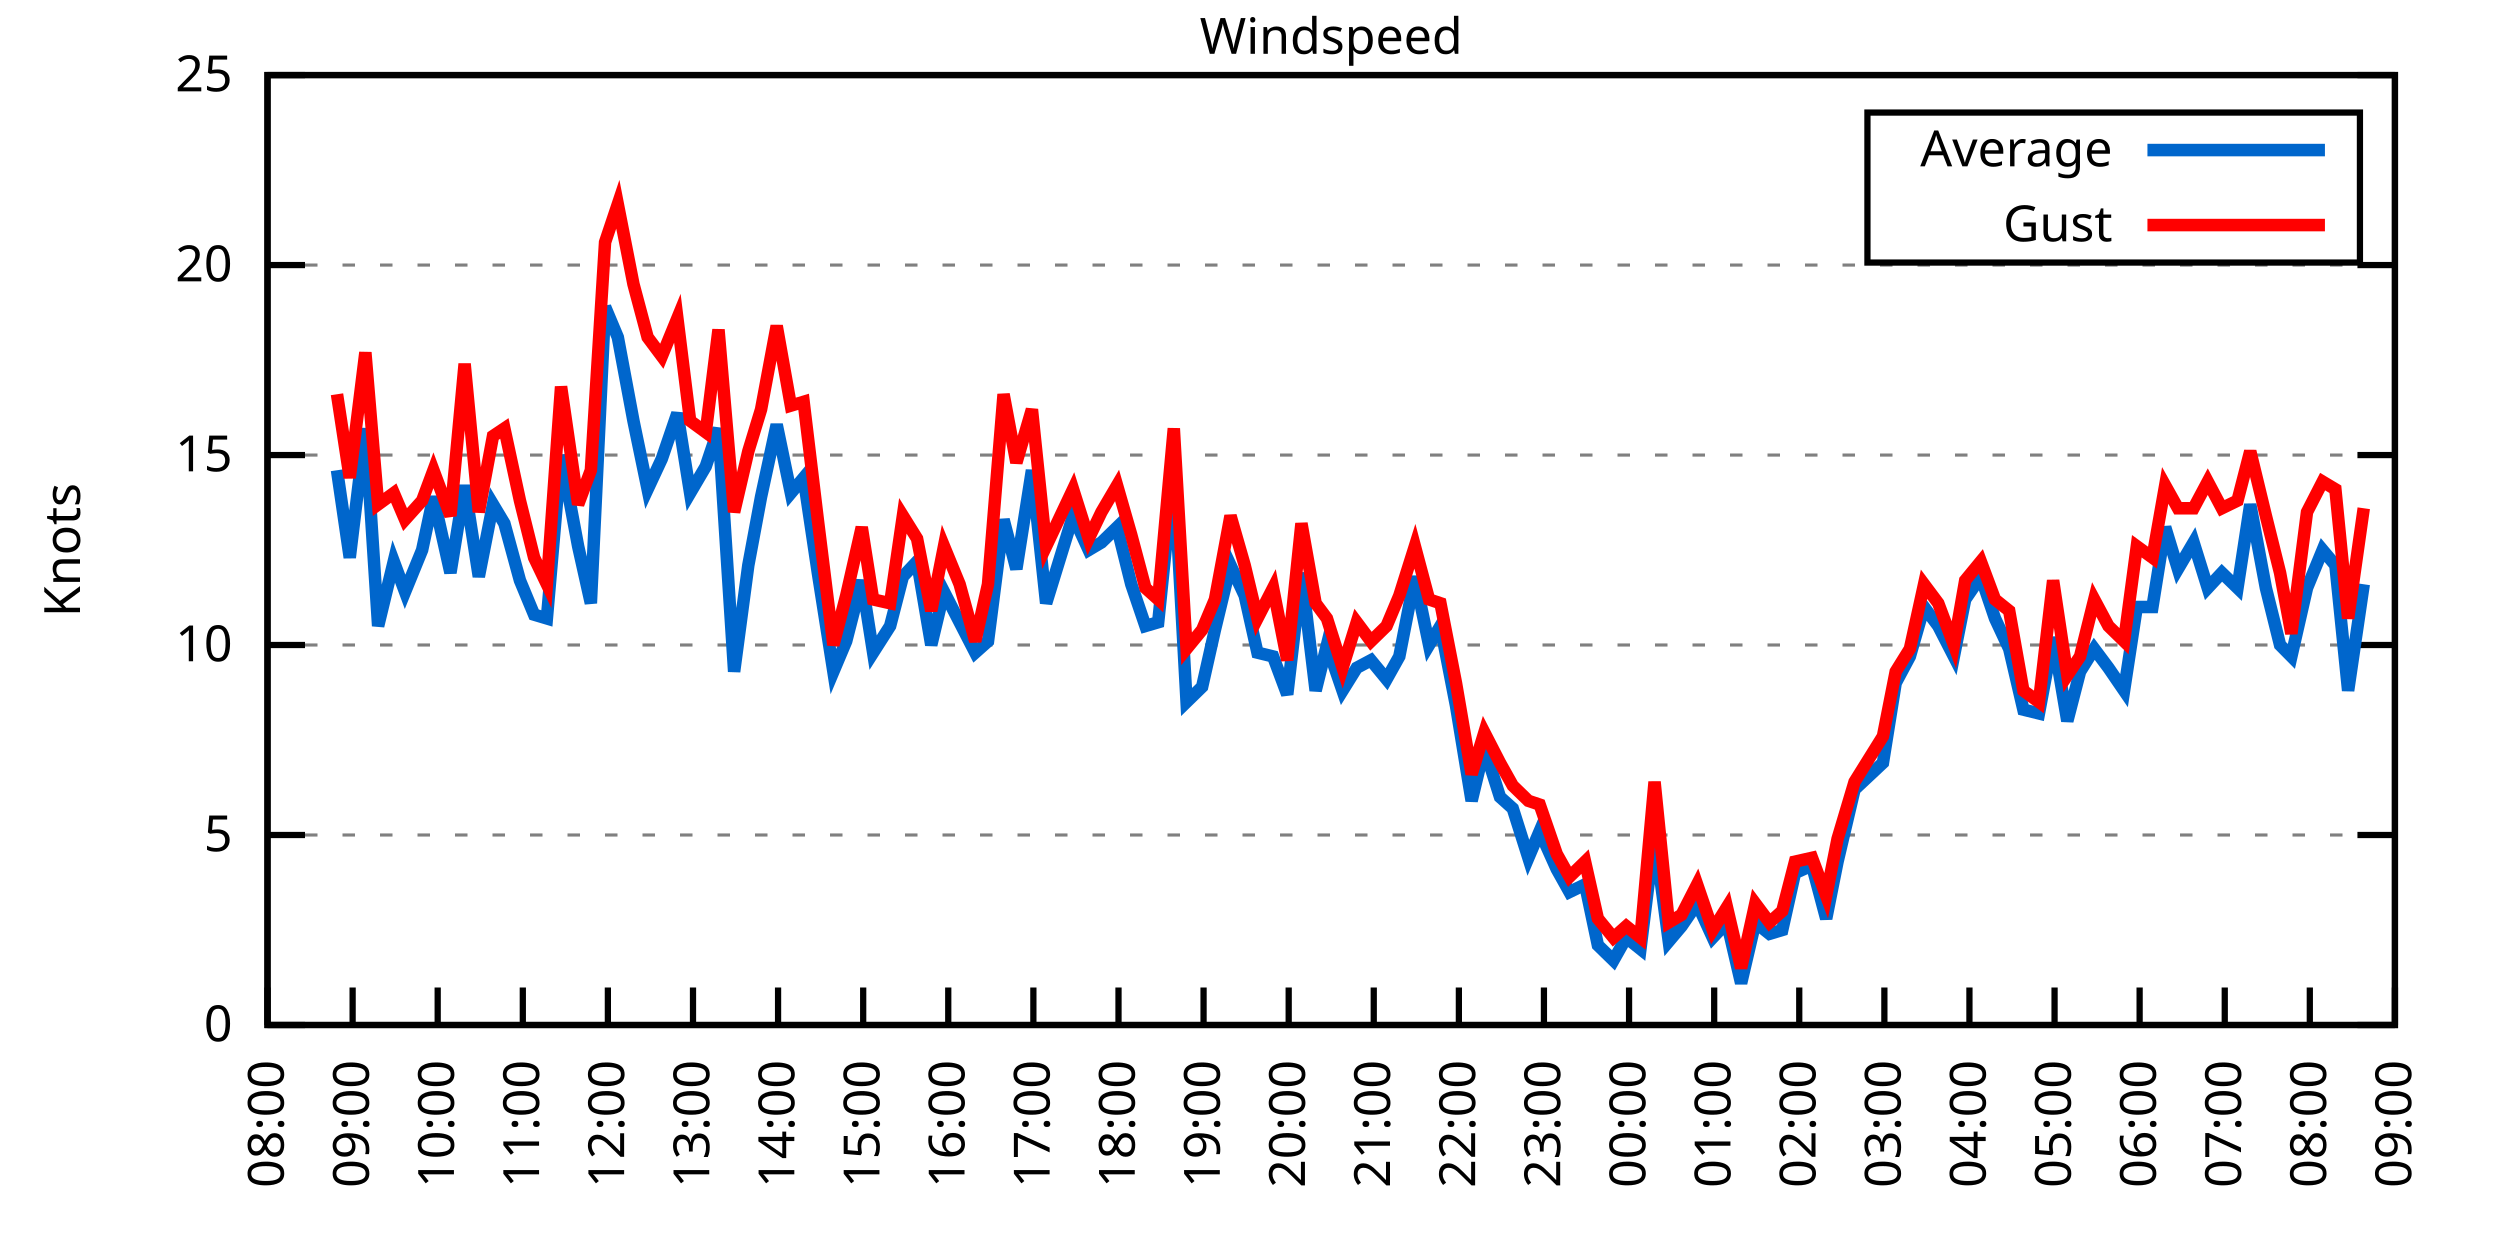
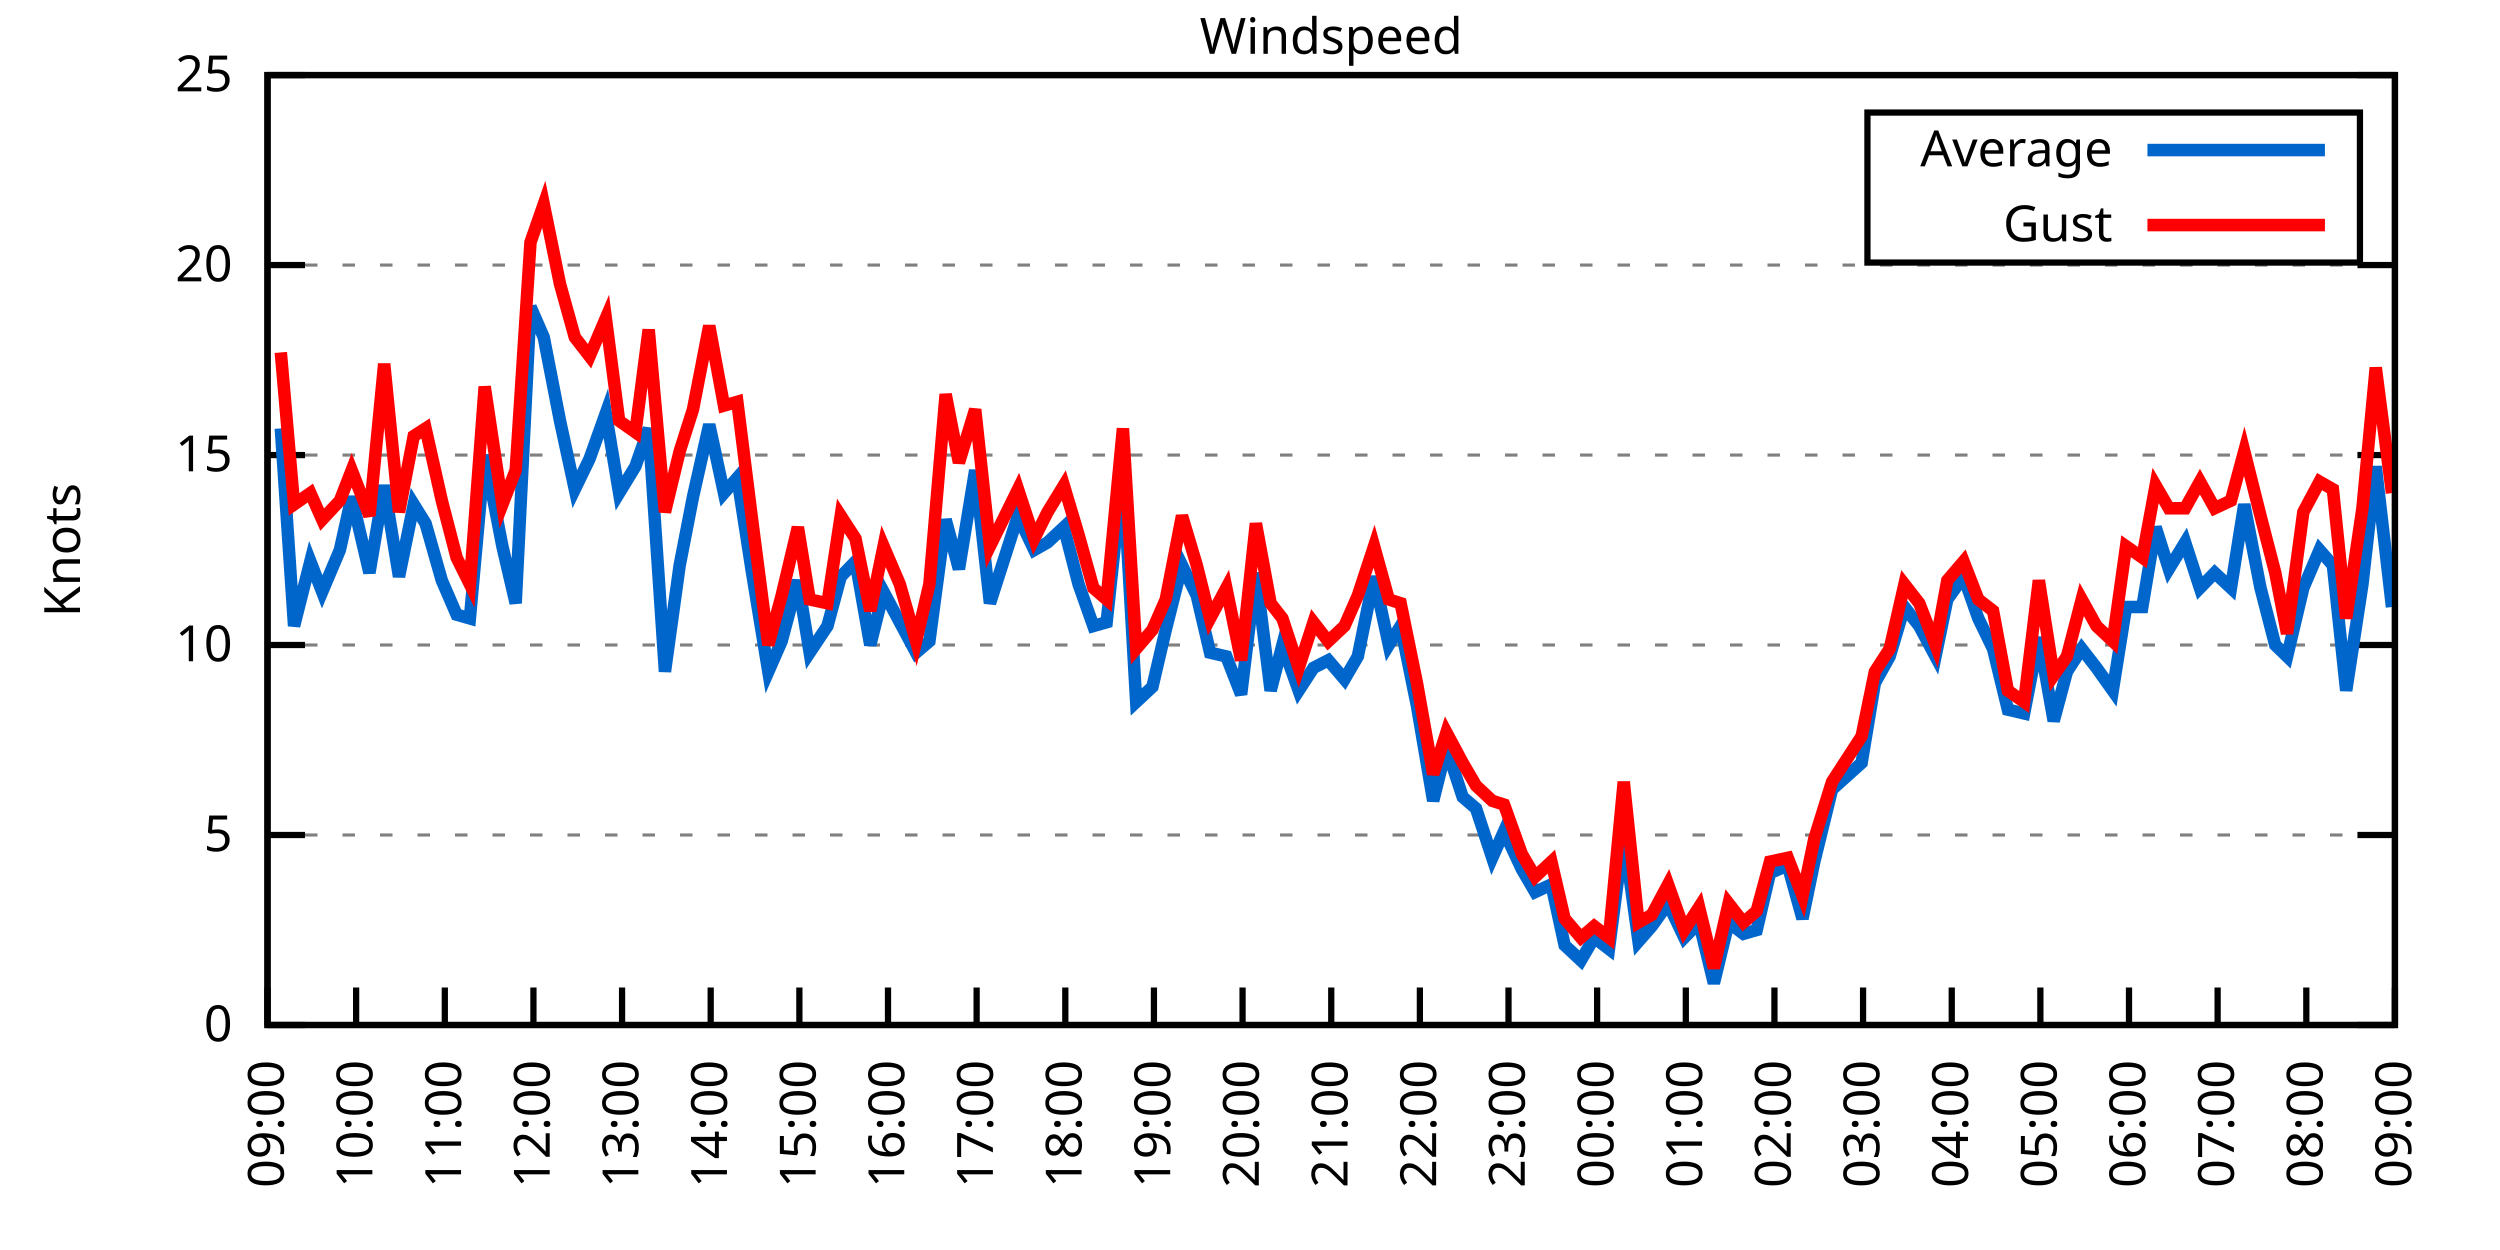
<svg xmlns="http://www.w3.org/2000/svg" xmlns:xlink="http://www.w3.org/1999/xlink" width="400" height="200" viewBox="0 0 400 200">
  <g id="gnuplot_canvas">
    <rect x="0" y="0" width="400" height="200" fill="none" />
    <defs>
      <circle id="gpDot" r="0.5" stroke-width="0.5" stroke="currentColor" />
      <path id="gpPt0" stroke-width="0.333" stroke="currentColor" d="M-1,0 h2 M0,-1 v2" />
      <path id="gpPt1" stroke-width="0.333" stroke="currentColor" d="M-1,-1 L1,1 M1,-1 L-1,1" />
      <path id="gpPt2" stroke-width="0.333" stroke="currentColor" d="M-1,0 L1,0 M0,-1 L0,1 M-1,-1 L1,1 M-1,1 L1,-1" />
      <rect id="gpPt3" stroke-width="0.333" stroke="currentColor" x="-1" y="-1" width="2" height="2" />
      <rect id="gpPt4" stroke-width="0.333" stroke="currentColor" fill="currentColor" x="-1" y="-1" width="2" height="2" />
      <circle id="gpPt5" stroke-width="0.333" stroke="currentColor" cx="0" cy="0" r="1" />
      <use xlink:href="#gpPt5" id="gpPt6" fill="currentColor" stroke="none" />
      <path id="gpPt7" stroke-width="0.333" stroke="currentColor" d="M0,-1.33 L-1.33,0.67 L1.33,0.67 z" />
      <use xlink:href="#gpPt7" id="gpPt8" fill="currentColor" stroke="none" />
      <use xlink:href="#gpPt7" id="gpPt9" stroke="currentColor" transform="rotate(180)" />
      <use xlink:href="#gpPt9" id="gpPt10" fill="currentColor" stroke="none" />
      <use xlink:href="#gpPt3" id="gpPt11" stroke="currentColor" transform="rotate(45)" />
      <use xlink:href="#gpPt11" id="gpPt12" fill="currentColor" stroke="none" />
      <path id="gpPt13" stroke-width="0.333" stroke="currentColor" d="M0,1.330 L1.265,0.411 L0.782,-1.067 L-0.782,-1.076 L-1.265,0.411 z" />
      <use xlink:href="#gpPt13" id="gpPt14" fill="currentColor" stroke="none" />
      <filter id="textbox" filterUnits="objectBoundingBox" x="0" y="0" height="1" width="1">
        <feFlood flood-color="white" flood-opacity="1" result="bgnd" />
        <feComposite in="SourceGraphic" in2="bgnd" operator="atop" />
      </filter>
      <filter id="greybox" filterUnits="objectBoundingBox" x="0" y="0" height="1" width="1">
        <feFlood flood-color="lightgrey" flood-opacity="1" result="grey" />
        <feComposite in="SourceGraphic" in2="grey" operator="atop" />
      </filter>
    </defs>
    <g fill="none" color="white" stroke="currentColor" stroke-width="1.00" stroke-linecap="butt" stroke-linejoin="miter">
</g>
    <g fill="none" color="black" stroke="currentColor" stroke-width="1.00" stroke-linecap="butt" stroke-linejoin="miter">
      <g stroke="none" shape-rendering="crispEdges">
        <polygon fill="rgb(255, 255, 255)" points="42.80,164.00 383.18,164.00 383.18,12.02 42.80,12.02 " />
      </g>
    </g>
    <g fill="none" color="black" stroke="currentColor" stroke-width="1.00" stroke-linecap="butt" stroke-linejoin="miter">
</g>
    <g fill="none" color="black" stroke="black" stroke-width="0.50" stroke-linecap="butt" stroke-linejoin="miter">
</g>
    <g fill="none" color="gray" stroke="currentColor" stroke-width="0.50" stroke-linecap="butt" stroke-linejoin="miter">
      <path stroke="gray" stroke-dasharray="2,4" class="gridline" d="M42.80,164.00 L383.19,164.00  " />
    </g>
    <g fill="none" color="gray" stroke="gray" stroke-width="1.00" stroke-linecap="butt" stroke-linejoin="miter">
</g>
    <g fill="none" color="black" stroke="currentColor" stroke-width="1.00" stroke-linecap="butt" stroke-linejoin="miter">
      <path stroke="black" d="M42.80,164.00 L48.80,164.00 M383.19,164.00 L377.19,164.00  " />
      <g transform="translate(37.20,166.60)" stroke="none" fill="black" font-family="Sans" font-size="8.00" text-anchor="end">
        <text>
          <tspan font-family="Sans"> 0</tspan>
        </text>
      </g>
    </g>
    <g fill="none" color="black" stroke="currentColor" stroke-width="1.00" stroke-linecap="butt" stroke-linejoin="miter">
</g>
    <g fill="none" color="black" stroke="black" stroke-width="0.50" stroke-linecap="butt" stroke-linejoin="miter">
</g>
    <g fill="none" color="gray" stroke="currentColor" stroke-width="0.50" stroke-linecap="butt" stroke-linejoin="miter">
      <path stroke="gray" stroke-dasharray="2,4" class="gridline" d="M42.80,133.60 L383.19,133.60  " />
    </g>
    <g fill="none" color="gray" stroke="gray" stroke-width="1.00" stroke-linecap="butt" stroke-linejoin="miter">
</g>
    <g fill="none" color="black" stroke="currentColor" stroke-width="1.00" stroke-linecap="butt" stroke-linejoin="miter">
      <path stroke="black" d="M42.80,133.60 L48.80,133.60 M383.19,133.60 L377.19,133.60  " />
      <g transform="translate(37.20,136.20)" stroke="none" fill="black" font-family="Sans" font-size="8.00" text-anchor="end">
        <text>
          <tspan font-family="Sans"> 5</tspan>
        </text>
      </g>
    </g>
    <g fill="none" color="black" stroke="currentColor" stroke-width="1.00" stroke-linecap="butt" stroke-linejoin="miter">
</g>
    <g fill="none" color="black" stroke="black" stroke-width="0.50" stroke-linecap="butt" stroke-linejoin="miter">
</g>
    <g fill="none" color="gray" stroke="currentColor" stroke-width="0.50" stroke-linecap="butt" stroke-linejoin="miter">
      <path stroke="gray" stroke-dasharray="2,4" class="gridline" d="M42.80,103.20 L383.19,103.20  " />
    </g>
    <g fill="none" color="gray" stroke="gray" stroke-width="1.00" stroke-linecap="butt" stroke-linejoin="miter">
</g>
    <g fill="none" color="black" stroke="currentColor" stroke-width="1.00" stroke-linecap="butt" stroke-linejoin="miter">
      <path stroke="black" d="M42.80,103.20 L48.80,103.20 M383.19,103.20 L377.19,103.20  " />
      <g transform="translate(37.20,105.80)" stroke="none" fill="black" font-family="Sans" font-size="8.00" text-anchor="end">
        <text>
          <tspan font-family="Sans"> 10</tspan>
        </text>
      </g>
    </g>
    <g fill="none" color="black" stroke="currentColor" stroke-width="1.00" stroke-linecap="butt" stroke-linejoin="miter">
</g>
    <g fill="none" color="black" stroke="black" stroke-width="0.50" stroke-linecap="butt" stroke-linejoin="miter">
</g>
    <g fill="none" color="gray" stroke="currentColor" stroke-width="0.50" stroke-linecap="butt" stroke-linejoin="miter">
      <path stroke="gray" stroke-dasharray="2,4" class="gridline" d="M42.80,72.81 L383.19,72.81  " />
    </g>
    <g fill="none" color="gray" stroke="gray" stroke-width="1.00" stroke-linecap="butt" stroke-linejoin="miter">
</g>
    <g fill="none" color="black" stroke="currentColor" stroke-width="1.00" stroke-linecap="butt" stroke-linejoin="miter">
      <path stroke="black" d="M42.80,72.81 L48.80,72.81 M383.19,72.81 L377.19,72.81  " />
      <g transform="translate(37.20,75.41)" stroke="none" fill="black" font-family="Sans" font-size="8.00" text-anchor="end">
        <text>
          <tspan font-family="Sans"> 15</tspan>
        </text>
      </g>
    </g>
    <g fill="none" color="black" stroke="currentColor" stroke-width="1.00" stroke-linecap="butt" stroke-linejoin="miter">
</g>
    <g fill="none" color="black" stroke="black" stroke-width="0.50" stroke-linecap="butt" stroke-linejoin="miter">
</g>
    <g fill="none" color="gray" stroke="currentColor" stroke-width="0.50" stroke-linecap="butt" stroke-linejoin="miter">
      <path stroke="gray" stroke-dasharray="2,4" class="gridline" d="M42.80,42.41 L383.19,42.41  " />
    </g>
    <g fill="none" color="gray" stroke="gray" stroke-width="1.00" stroke-linecap="butt" stroke-linejoin="miter">
</g>
    <g fill="none" color="black" stroke="currentColor" stroke-width="1.00" stroke-linecap="butt" stroke-linejoin="miter">
      <path stroke="black" d="M42.80,42.41 L48.80,42.41 M383.19,42.41 L377.19,42.41  " />
      <g transform="translate(37.20,45.01)" stroke="none" fill="black" font-family="Sans" font-size="8.00" text-anchor="end">
        <text>
          <tspan font-family="Sans"> 20</tspan>
        </text>
      </g>
    </g>
    <g fill="none" color="black" stroke="currentColor" stroke-width="1.00" stroke-linecap="butt" stroke-linejoin="miter">
</g>
    <g fill="none" color="black" stroke="black" stroke-width="0.50" stroke-linecap="butt" stroke-linejoin="miter">
</g>
    <g fill="none" color="gray" stroke="currentColor" stroke-width="0.50" stroke-linecap="butt" stroke-linejoin="miter">
      <path stroke="gray" stroke-dasharray="2,4" class="gridline" d="M42.80,12.01 L383.19,12.01  " />
    </g>
    <g fill="none" color="gray" stroke="gray" stroke-width="1.00" stroke-linecap="butt" stroke-linejoin="miter">
</g>
    <g fill="none" color="black" stroke="currentColor" stroke-width="1.00" stroke-linecap="butt" stroke-linejoin="miter">
      <path stroke="black" d="M42.80,12.01 L48.80,12.01 M383.19,12.01 L377.19,12.01  " />
      <g transform="translate(37.20,14.61)" stroke="none" fill="black" font-family="Sans" font-size="8.00" text-anchor="end">
        <text>
          <tspan font-family="Sans"> 25</tspan>
        </text>
      </g>
    </g>
    <g fill="none" color="black" stroke="currentColor" stroke-width="1.00" stroke-linecap="butt" stroke-linejoin="miter">
      <path stroke="black" d="M42.80,164.00 L42.80,158.00  " />
      <g transform="translate(45.40,169.60) rotate(270.00)" stroke="none" fill="black" font-family="Sans" font-size="8.00" text-anchor="end">
        <text>
-           <tspan font-family="Sans">08:00</tspan>
-         </text>
-       </g>
-     </g>
-     <g fill="none" color="black" stroke="currentColor" stroke-width="1.00" stroke-linecap="butt" stroke-linejoin="miter">
-       <path stroke="black" d="M56.42,164.00 L56.42,158.00  " />
-       <g transform="translate(59.02,169.60) rotate(270.00)" stroke="none" fill="black" font-family="Sans" font-size="8.00" text-anchor="end">
-         <text>
          <tspan font-family="Sans">09:00</tspan>
        </text>
      </g>
    </g>
    <g fill="none" color="black" stroke="currentColor" stroke-width="1.00" stroke-linecap="butt" stroke-linejoin="miter">
-       <path stroke="black" d="M70.03,164.00 L70.03,158.00  " />
-       <g transform="translate(72.63,169.60) rotate(270.00)" stroke="none" fill="black" font-family="Sans" font-size="8.00" text-anchor="end">
+       <path stroke="black" d="M56.98,164.00 L56.98,158.00  " />
+       <g transform="translate(59.58,169.60) rotate(270.00)" stroke="none" fill="black" font-family="Sans" font-size="8.00" text-anchor="end">
        <text>
          <tspan font-family="Sans">10:00</tspan>
        </text>
      </g>
    </g>
    <g fill="none" color="black" stroke="currentColor" stroke-width="1.00" stroke-linecap="butt" stroke-linejoin="miter">
-       <path stroke="black" d="M83.65,164.00 L83.65,158.00  " />
-       <g transform="translate(86.25,169.60) rotate(270.00)" stroke="none" fill="black" font-family="Sans" font-size="8.00" text-anchor="end">
+       <path stroke="black" d="M71.17,164.00 L71.17,158.00  " />
+       <g transform="translate(73.77,169.60) rotate(270.00)" stroke="none" fill="black" font-family="Sans" font-size="8.00" text-anchor="end">
        <text>
          <tspan font-family="Sans">11:00</tspan>
        </text>
      </g>
    </g>
    <g fill="none" color="black" stroke="currentColor" stroke-width="1.00" stroke-linecap="butt" stroke-linejoin="miter">
-       <path stroke="black" d="M97.26,164.00 L97.26,158.00  " />
-       <g transform="translate(99.86,169.60) rotate(270.00)" stroke="none" fill="black" font-family="Sans" font-size="8.00" text-anchor="end">
+       <path stroke="black" d="M85.35,164.00 L85.35,158.00  " />
+       <g transform="translate(87.95,169.60) rotate(270.00)" stroke="none" fill="black" font-family="Sans" font-size="8.00" text-anchor="end">
        <text>
          <tspan font-family="Sans">12:00</tspan>
        </text>
      </g>
    </g>
    <g fill="none" color="black" stroke="currentColor" stroke-width="1.00" stroke-linecap="butt" stroke-linejoin="miter">
-       <path stroke="black" d="M110.88,164.00 L110.88,158.00  " />
-       <g transform="translate(113.48,169.60) rotate(270.00)" stroke="none" fill="black" font-family="Sans" font-size="8.00" text-anchor="end">
+       <path stroke="black" d="M99.53,164.00 L99.53,158.00  " />
+       <g transform="translate(102.13,169.60) rotate(270.00)" stroke="none" fill="black" font-family="Sans" font-size="8.00" text-anchor="end">
        <text>
          <tspan font-family="Sans">13:00</tspan>
        </text>
      </g>
    </g>
    <g fill="none" color="black" stroke="currentColor" stroke-width="1.00" stroke-linecap="butt" stroke-linejoin="miter">
-       <path stroke="black" d="M124.49,164.00 L124.49,158.00  " />
-       <g transform="translate(127.09,169.60) rotate(270.00)" stroke="none" fill="black" font-family="Sans" font-size="8.00" text-anchor="end">
+       <path stroke="black" d="M113.71,164.00 L113.71,158.00  " />
+       <g transform="translate(116.31,169.60) rotate(270.00)" stroke="none" fill="black" font-family="Sans" font-size="8.00" text-anchor="end">
        <text>
          <tspan font-family="Sans">14:00</tspan>
        </text>
      </g>
    </g>
    <g fill="none" color="black" stroke="currentColor" stroke-width="1.00" stroke-linecap="butt" stroke-linejoin="miter">
-       <path stroke="black" d="M138.11,164.00 L138.11,158.00  " />
-       <g transform="translate(140.71,169.60) rotate(270.00)" stroke="none" fill="black" font-family="Sans" font-size="8.00" text-anchor="end">
+       <path stroke="black" d="M127.90,164.00 L127.90,158.00  " />
+       <g transform="translate(130.50,169.60) rotate(270.00)" stroke="none" fill="black" font-family="Sans" font-size="8.00" text-anchor="end">
        <text>
          <tspan font-family="Sans">15:00</tspan>
        </text>
      </g>
    </g>
    <g fill="none" color="black" stroke="currentColor" stroke-width="1.00" stroke-linecap="butt" stroke-linejoin="miter">
-       <path stroke="black" d="M151.72,164.00 L151.72,158.00  " />
-       <g transform="translate(154.32,169.60) rotate(270.00)" stroke="none" fill="black" font-family="Sans" font-size="8.00" text-anchor="end">
+       <path stroke="black" d="M142.08,164.00 L142.08,158.00  " />
+       <g transform="translate(144.68,169.60) rotate(270.00)" stroke="none" fill="black" font-family="Sans" font-size="8.00" text-anchor="end">
        <text>
          <tspan font-family="Sans">16:00</tspan>
        </text>
      </g>
    </g>
    <g fill="none" color="black" stroke="currentColor" stroke-width="1.00" stroke-linecap="butt" stroke-linejoin="miter">
-       <path stroke="black" d="M165.34,164.00 L165.34,158.00  " />
-       <g transform="translate(167.94,169.60) rotate(270.00)" stroke="none" fill="black" font-family="Sans" font-size="8.00" text-anchor="end">
+       <path stroke="black" d="M156.26,164.00 L156.26,158.00  " />
+       <g transform="translate(158.86,169.60) rotate(270.00)" stroke="none" fill="black" font-family="Sans" font-size="8.00" text-anchor="end">
        <text>
          <tspan font-family="Sans">17:00</tspan>
        </text>
      </g>
    </g>
    <g fill="none" color="black" stroke="currentColor" stroke-width="1.00" stroke-linecap="butt" stroke-linejoin="miter">
-       <path stroke="black" d="M178.96,164.00 L178.96,158.00  " />
-       <g transform="translate(181.56,169.60) rotate(270.00)" stroke="none" fill="black" font-family="Sans" font-size="8.00" text-anchor="end">
+       <path stroke="black" d="M170.45,164.00 L170.45,158.00  " />
+       <g transform="translate(173.05,169.60) rotate(270.00)" stroke="none" fill="black" font-family="Sans" font-size="8.00" text-anchor="end">
        <text>
          <tspan font-family="Sans">18:00</tspan>
        </text>
      </g>
    </g>
    <g fill="none" color="black" stroke="currentColor" stroke-width="1.00" stroke-linecap="butt" stroke-linejoin="miter">
-       <path stroke="black" d="M192.57,164.00 L192.57,158.00  " />
-       <g transform="translate(195.17,169.60) rotate(270.00)" stroke="none" fill="black" font-family="Sans" font-size="8.00" text-anchor="end">
+       <path stroke="black" d="M184.63,164.00 L184.63,158.00  " />
+       <g transform="translate(187.23,169.60) rotate(270.00)" stroke="none" fill="black" font-family="Sans" font-size="8.00" text-anchor="end">
        <text>
          <tspan font-family="Sans">19:00</tspan>
        </text>
      </g>
    </g>
    <g fill="none" color="black" stroke="currentColor" stroke-width="1.00" stroke-linecap="butt" stroke-linejoin="miter">
-       <path stroke="black" d="M206.19,164.00 L206.19,158.00  " />
-       <g transform="translate(208.79,169.60) rotate(270.00)" stroke="none" fill="black" font-family="Sans" font-size="8.00" text-anchor="end">
+       <path stroke="black" d="M198.81,164.00 L198.81,158.00  " />
+       <g transform="translate(201.41,169.60) rotate(270.00)" stroke="none" fill="black" font-family="Sans" font-size="8.00" text-anchor="end">
        <text>
          <tspan font-family="Sans">20:00</tspan>
        </text>
      </g>
    </g>
    <g fill="none" color="black" stroke="currentColor" stroke-width="1.00" stroke-linecap="butt" stroke-linejoin="miter">
-       <path stroke="black" d="M219.80,164.00 L219.80,158.00  " />
-       <g transform="translate(222.40,169.60) rotate(270.00)" stroke="none" fill="black" font-family="Sans" font-size="8.00" text-anchor="end">
+       <path stroke="black" d="M213.00,164.00 L213.00,158.00  " />
+       <g transform="translate(215.60,169.60) rotate(270.00)" stroke="none" fill="black" font-family="Sans" font-size="8.00" text-anchor="end">
        <text>
          <tspan font-family="Sans">21:00</tspan>
        </text>
      </g>
    </g>
    <g fill="none" color="black" stroke="currentColor" stroke-width="1.00" stroke-linecap="butt" stroke-linejoin="miter">
-       <path stroke="black" d="M233.42,164.00 L233.42,158.00  " />
-       <g transform="translate(236.02,169.60) rotate(270.00)" stroke="none" fill="black" font-family="Sans" font-size="8.00" text-anchor="end">
+       <path stroke="black" d="M227.18,164.00 L227.18,158.00  " />
+       <g transform="translate(229.78,169.60) rotate(270.00)" stroke="none" fill="black" font-family="Sans" font-size="8.00" text-anchor="end">
        <text>
          <tspan font-family="Sans">22:00</tspan>
        </text>
      </g>
    </g>
    <g fill="none" color="black" stroke="currentColor" stroke-width="1.00" stroke-linecap="butt" stroke-linejoin="miter">
-       <path stroke="black" d="M247.03,164.00 L247.03,158.00  " />
-       <g transform="translate(249.63,169.60) rotate(270.00)" stroke="none" fill="black" font-family="Sans" font-size="8.00" text-anchor="end">
+       <path stroke="black" d="M241.36,164.00 L241.36,158.00  " />
+       <g transform="translate(243.96,169.60) rotate(270.00)" stroke="none" fill="black" font-family="Sans" font-size="8.00" text-anchor="end">
        <text>
          <tspan font-family="Sans">23:00</tspan>
        </text>
      </g>
    </g>
    <g fill="none" color="black" stroke="currentColor" stroke-width="1.00" stroke-linecap="butt" stroke-linejoin="miter">
-       <path stroke="black" d="M260.65,164.00 L260.65,158.00  " />
-       <g transform="translate(263.25,169.60) rotate(270.00)" stroke="none" fill="black" font-family="Sans" font-size="8.00" text-anchor="end">
+       <path stroke="black" d="M255.54,164.00 L255.54,158.00  " />
+       <g transform="translate(258.14,169.60) rotate(270.00)" stroke="none" fill="black" font-family="Sans" font-size="8.00" text-anchor="end">
        <text>
          <tspan font-family="Sans">00:00</tspan>
        </text>
      </g>
    </g>
    <g fill="none" color="black" stroke="currentColor" stroke-width="1.00" stroke-linecap="butt" stroke-linejoin="miter">
-       <path stroke="black" d="M274.27,164.00 L274.27,158.00  " />
-       <g transform="translate(276.87,169.60) rotate(270.00)" stroke="none" fill="black" font-family="Sans" font-size="8.00" text-anchor="end">
+       <path stroke="black" d="M269.73,164.00 L269.73,158.00  " />
+       <g transform="translate(272.33,169.60) rotate(270.00)" stroke="none" fill="black" font-family="Sans" font-size="8.00" text-anchor="end">
        <text>
          <tspan font-family="Sans">01:00</tspan>
        </text>
      </g>
    </g>
    <g fill="none" color="black" stroke="currentColor" stroke-width="1.00" stroke-linecap="butt" stroke-linejoin="miter">
-       <path stroke="black" d="M287.88,164.00 L287.88,158.00  " />
-       <g transform="translate(290.48,169.60) rotate(270.00)" stroke="none" fill="black" font-family="Sans" font-size="8.00" text-anchor="end">
+       <path stroke="black" d="M283.91,164.00 L283.91,158.00  " />
+       <g transform="translate(286.51,169.60) rotate(270.00)" stroke="none" fill="black" font-family="Sans" font-size="8.00" text-anchor="end">
        <text>
          <tspan font-family="Sans">02:00</tspan>
        </text>
      </g>
    </g>
    <g fill="none" color="black" stroke="currentColor" stroke-width="1.00" stroke-linecap="butt" stroke-linejoin="miter">
-       <path stroke="black" d="M301.50,164.00 L301.50,158.00  " />
-       <g transform="translate(304.10,169.60) rotate(270.00)" stroke="none" fill="black" font-family="Sans" font-size="8.00" text-anchor="end">
+       <path stroke="black" d="M298.09,164.00 L298.09,158.00  " />
+       <g transform="translate(300.69,169.60) rotate(270.00)" stroke="none" fill="black" font-family="Sans" font-size="8.00" text-anchor="end">
        <text>
          <tspan font-family="Sans">03:00</tspan>
        </text>
      </g>
    </g>
    <g fill="none" color="black" stroke="currentColor" stroke-width="1.00" stroke-linecap="butt" stroke-linejoin="miter">
-       <path stroke="black" d="M315.11,164.00 L315.11,158.00  " />
-       <g transform="translate(317.71,169.60) rotate(270.00)" stroke="none" fill="black" font-family="Sans" font-size="8.00" text-anchor="end">
+       <path stroke="black" d="M312.28,164.00 L312.28,158.00  " />
+       <g transform="translate(314.88,169.60) rotate(270.00)" stroke="none" fill="black" font-family="Sans" font-size="8.00" text-anchor="end">
        <text>
          <tspan font-family="Sans">04:00</tspan>
        </text>
      </g>
    </g>
    <g fill="none" color="black" stroke="currentColor" stroke-width="1.00" stroke-linecap="butt" stroke-linejoin="miter">
-       <path stroke="black" d="M328.73,164.00 L328.73,158.00  " />
-       <g transform="translate(331.33,169.60) rotate(270.00)" stroke="none" fill="black" font-family="Sans" font-size="8.00" text-anchor="end">
+       <path stroke="black" d="M326.46,164.00 L326.46,158.00  " />
+       <g transform="translate(329.06,169.60) rotate(270.00)" stroke="none" fill="black" font-family="Sans" font-size="8.00" text-anchor="end">
        <text>
          <tspan font-family="Sans">05:00</tspan>
        </text>
      </g>
    </g>
    <g fill="none" color="black" stroke="currentColor" stroke-width="1.00" stroke-linecap="butt" stroke-linejoin="miter">
-       <path stroke="black" d="M342.34,164.00 L342.34,158.00  " />
-       <g transform="translate(344.94,169.60) rotate(270.00)" stroke="none" fill="black" font-family="Sans" font-size="8.00" text-anchor="end">
+       <path stroke="black" d="M340.64,164.00 L340.64,158.00  " />
+       <g transform="translate(343.24,169.60) rotate(270.00)" stroke="none" fill="black" font-family="Sans" font-size="8.00" text-anchor="end">
        <text>
          <tspan font-family="Sans">06:00</tspan>
        </text>
      </g>
    </g>
    <g fill="none" color="black" stroke="currentColor" stroke-width="1.00" stroke-linecap="butt" stroke-linejoin="miter">
-       <path stroke="black" d="M355.96,164.00 L355.96,158.00  " />
-       <g transform="translate(358.56,169.60) rotate(270.00)" stroke="none" fill="black" font-family="Sans" font-size="8.00" text-anchor="end">
+       <path stroke="black" d="M354.82,164.00 L354.82,158.00  " />
+       <g transform="translate(357.42,169.60) rotate(270.00)" stroke="none" fill="black" font-family="Sans" font-size="8.00" text-anchor="end">
        <text>
          <tspan font-family="Sans">07:00</tspan>
        </text>
      </g>
    </g>
    <g fill="none" color="black" stroke="currentColor" stroke-width="1.00" stroke-linecap="butt" stroke-linejoin="miter">
-       <path stroke="black" d="M369.57,164.00 L369.57,158.00  " />
-       <g transform="translate(372.17,169.60) rotate(270.00)" stroke="none" fill="black" font-family="Sans" font-size="8.00" text-anchor="end">
+       <path stroke="black" d="M369.01,164.00 L369.01,158.00  " />
+       <g transform="translate(371.61,169.60) rotate(270.00)" stroke="none" fill="black" font-family="Sans" font-size="8.00" text-anchor="end">
        <text>
          <tspan font-family="Sans">08:00</tspan>
        </text>
      </g>
    </g>
    <g fill="none" color="black" stroke="currentColor" stroke-width="1.00" stroke-linecap="butt" stroke-linejoin="miter">
      <path stroke="black" d="M383.19,164.00 L383.19,158.00  " />
      <g transform="translate(385.79,169.60) rotate(270.00)" stroke="none" fill="black" font-family="Sans" font-size="8.00" text-anchor="end">
        <text>
          <tspan font-family="Sans">09:00</tspan>
        </text>
      </g>
    </g>
    <g fill="none" color="black" stroke="currentColor" stroke-width="1.00" stroke-linecap="butt" stroke-linejoin="miter">
</g>
    <g fill="none" color="black" stroke="currentColor" stroke-width="1.00" stroke-linecap="butt" stroke-linejoin="miter">
      <path stroke="black" d="M42.80,12.01 L42.80,164.00 L383.19,164.00 L383.19,12.01 L42.80,12.01 Z  " />
    </g>
    <g fill="none" color="black" stroke="currentColor" stroke-width="1.00" stroke-linecap="butt" stroke-linejoin="miter">
</g>
    <g fill="none" color="black" stroke="currentColor" stroke-width="1.00" stroke-linecap="butt" stroke-linejoin="miter">
      <path stroke="black" d="M298.79,42.01 L298.79,18.01 L377.59,18.01 L377.59,42.01 L298.79,42.01 Z  " />
    </g>
    <g id="Windspeed_plot_1">
      <g fill="none" color="white" stroke="black" stroke-width="2.00" stroke-linecap="butt" stroke-linejoin="miter">
</g>
      <g fill="none" color="black" stroke="currentColor" stroke-width="2.00" stroke-linecap="butt" stroke-linejoin="miter">
        <g transform="translate(337.99,26.61)" stroke="none" fill="black" font-family="Sans" font-size="8.00" text-anchor="end">
          <text>
            <tspan font-family="Sans">Average</tspan>
          </text>
        </g>
      </g>
      <g fill="none" color="black" stroke="currentColor" stroke-width="2.00" stroke-linecap="butt" stroke-linejoin="miter">
-         <path stroke="rgb(  0, 102, 204)" d="M343.59,24.01 L371.99,24.01 M53.92,75.24 L55.96,89.22 L58.46,68.55 L60.50,100.16 L63.00,89.83 L64.81,94.69   L67.54,88.00 L69.35,79.49 L72.07,91.65 L74.34,77.67 L76.61,92.26 L78.88,80.71 L80.70,83.75 L83.19,92.87   L85.46,98.34 L87.50,98.95 L89.77,72.81 L92.50,87.40 L94.54,96.52 L96.81,49.10 L98.85,53.96 L101.35,67.33   L103.62,78.28 L105.89,73.41 L108.38,66.12 L110.42,78.89 L112.92,74.63 L114.96,68.55 L117.46,107.46 L119.73,90.44   L121.77,79.49 L124.27,67.94 L126.54,78.89 L128.58,76.45 L130.85,91.65 L133.34,107.46 L135.39,102.60 L137.88,92.87   L139.70,104.42 L142.42,100.16 L144.46,92.26 L146.73,89.83 L149.00,103.20 L151.04,94.69 L153.54,99.56 L156.04,104.42   L158.08,102.60 L160.57,83.14 L162.62,91.04 L165.11,75.24 L167.38,96.52 L171.69,82.53 L174.19,88.00 L176.23,86.79   L178.73,84.36 L181.00,93.48 L183.27,100.16 L185.31,99.56 L187.81,75.24 L189.85,112.32 L192.34,109.89 L194.39,100.77   L196.88,90.44 L199.15,95.30 L201.19,104.42 L203.69,105.03 L205.96,111.11 L208.23,91.65 L210.50,110.50 L212.31,103.20   L214.81,110.50 L217.08,106.85 L219.35,105.64 L221.85,108.68 L223.89,105.03 L226.38,92.26 L228.65,103.20 L230.47,100.16   L232.96,112.93 L235.46,128.13 L237.50,119.62 L240.00,127.52 L242.04,129.35 L244.54,137.25 L246.35,132.99 L249.08,139.07   L251.12,142.72 L253.61,141.51 L255.66,151.23 L258.15,153.66 L260.20,150.02 L262.47,151.84 L264.73,133.60 L267.00,150.62   L269.05,148.19 L271.54,144.55 L274.04,150.02 L276.31,147.59 L278.58,157.31 L280.85,147.59 L283.12,149.41 L285.16,148.80   L287.20,139.68 L289.92,138.47 L292.19,146.98 L294.01,137.86 L296.73,126.31 L301.27,122.05 L303.31,109.28 L305.58,105.03   L307.85,97.12 L310.12,100.16 L312.62,105.03 L314.43,95.91 L316.93,92.26 L319.20,98.95 L321.47,103.81 L323.74,113.54   L326.23,114.15 L328.50,101.99 L330.77,115.36 L332.81,107.46 L335.08,103.81 L337.35,106.85 L339.85,110.50 L341.89,97.12   L344.39,97.12 L346.43,84.36 L348.47,91.04 L350.97,86.79 L353.24,94.08 L355.50,91.65 L358.00,94.08 L360.04,80.71   L362.54,94.08 L364.81,103.20 L366.62,105.03 L369.12,94.08 L371.62,88.00 L373.66,90.44 L375.70,110.50 L378.20,93.48    " />
+         <path stroke="rgb(  0, 102, 204)" d="M343.59,24.01 L371.99,24.01 M44.93,68.55 L47.05,100.16 L49.66,89.83 L51.55,94.69 L54.38,88.00 L56.27,79.49   L59.11,91.65 L61.47,77.67 L63.84,92.26 L66.20,80.71 L68.09,83.75 L70.69,92.87 L73.06,98.34 L75.18,98.95   L77.55,72.81 L80.38,87.40 L82.51,96.52 L84.88,49.10 L87.00,53.96 L89.60,67.33 L91.97,78.28 L94.33,73.41   L96.93,66.12 L99.06,78.89 L101.66,74.63 L103.79,68.55 L106.39,107.46 L108.75,90.44 L110.88,79.49 L113.48,67.94   L115.84,78.89 L117.97,76.45 L120.33,91.65 L122.93,107.46 L125.06,102.60 L127.66,92.87 L129.55,104.42 L132.39,100.16   L134.52,92.26 L136.88,89.83 L139.24,103.20 L141.37,94.69 L143.97,99.56 L146.57,104.42 L148.70,102.60 L151.30,83.14   L153.43,91.04 L156.03,75.24 L158.39,96.52 L162.88,82.53 L165.48,88.00 L167.61,86.79 L170.21,84.36 L172.57,93.48   L174.94,100.16 L177.06,99.56 L179.67,75.24 L181.79,112.32 L184.39,109.89 L186.52,100.77 L189.12,90.44 L191.48,95.30   L193.61,104.42 L196.21,105.03 L198.58,111.11 L200.94,91.65 L203.30,110.50 L205.19,103.20 L207.79,110.50 L210.16,106.85   L212.52,105.64 L215.12,108.68 L217.25,105.03 L219.85,92.26 L222.21,103.20 L224.10,100.16 L226.71,112.93 L229.31,128.13   L231.43,119.62 L234.03,127.52 L236.16,129.35 L238.76,137.25 L240.65,132.99 L243.49,139.07 L245.62,142.72 L248.22,141.51   L250.34,151.23 L252.94,153.66 L255.07,150.02 L257.43,151.84 L259.80,133.60 L262.16,150.62 L264.29,148.19 L266.89,144.55   L269.49,150.02 L271.85,147.59 L274.22,157.31 L276.58,147.59 L278.95,149.41 L281.07,148.80 L283.20,139.68 L286.04,138.47   L288.40,146.98 L290.29,137.86 L293.13,126.31 L297.86,122.05 L299.98,109.28 L302.35,105.03 L304.71,97.12 L307.08,100.16   L309.68,105.03 L311.57,95.91 L314.17,92.26 L316.53,98.95 L318.89,103.81 L321.26,113.54 L323.86,114.15 L326.22,101.99   L328.59,115.36 L330.71,107.46 L333.08,103.81 L335.44,106.85 L338.04,110.50 L340.17,97.12 L342.77,97.12 L344.90,84.36   L347.02,91.04 L349.62,86.79 L351.99,94.08 L354.35,91.65 L356.95,94.08 L359.08,80.71 L361.68,94.08 L364.04,103.20   L365.93,105.03 L368.53,94.08 L371.13,88.00 L373.26,90.44 L375.39,110.50 L377.99,93.48 L380.12,74.63 L382.72,97.12    " />
      </g>
    </g>
    <g id="Windspeed_plot_2">
      <g fill="none" color="black" stroke="currentColor" stroke-width="2.00" stroke-linecap="butt" stroke-linejoin="miter">
        <g transform="translate(337.99,38.61)" stroke="none" fill="black" font-family="Sans" font-size="8.00" text-anchor="end">
          <text>
            <tspan font-family="Sans">Gust</tspan>
          </text>
        </g>
      </g>
      <g fill="none" color="black" stroke="currentColor" stroke-width="2.00" stroke-linecap="butt" stroke-linejoin="miter">
-         <path stroke="rgb(255,   0,   0)" d="M343.59,36.01 L371.99,36.01 M53.92,63.08 L55.96,76.45 L58.46,56.39 L60.50,80.71 L63.00,78.89 L64.81,83.14   L67.54,80.10 L69.35,75.24 L72.07,82.53 L74.34,58.21 L76.61,81.93 L78.88,69.77 L80.70,68.55 L83.19,80.10   L85.46,89.22 L87.50,93.48 L89.77,61.86 L92.50,80.71 L94.54,75.24 L96.81,38.76 L98.85,32.68 L101.35,45.45   L103.62,53.96 L105.89,57.00 L108.38,50.92 L110.42,67.33 L112.92,69.16 L114.96,52.74 L117.46,81.93 L119.73,72.20   L121.77,65.51 L124.27,52.14 L126.54,64.90 L128.58,64.29 L130.85,83.14 L133.34,103.20 L135.39,95.30 L137.88,84.36   L139.70,95.91 L142.42,96.52 L144.46,82.53 L146.73,86.18 L149.00,97.73 L151.04,87.40 L153.54,93.48 L156.04,102.60   L158.08,93.48 L160.57,63.08 L162.62,74.02 L165.11,65.51 L167.38,87.40 L171.69,78.28 L174.19,86.18 L176.23,81.93   L178.73,77.67 L181.00,85.57 L183.27,94.08 L185.31,95.91 L187.81,68.55 L189.85,103.81 L192.34,100.77 L194.39,95.91   L196.88,82.53 L199.15,90.44 L201.19,98.95 L203.69,94.08 L205.96,105.64 L208.23,83.75 L210.50,96.52 L212.31,98.95   L214.81,106.85 L217.08,99.56 L219.35,102.60 L221.85,100.16 L223.89,95.30 L226.38,87.40 L228.65,95.91 L230.47,96.52   L232.96,109.28 L235.46,123.87 L237.50,117.19 L240.00,122.05 L242.04,125.70 L244.54,128.13 L246.35,128.74 L249.08,136.64   L251.12,140.29 L253.61,137.86 L255.66,146.98 L258.15,150.02 L260.20,148.19 L262.47,150.02 L264.73,125.09 L267.00,147.59   L269.05,146.37 L271.54,141.51 L274.04,148.80 L276.31,145.15 L278.58,154.88 L280.85,144.55 L283.12,147.59 L285.16,145.76   L287.20,137.86 L289.92,137.25 L292.19,143.33 L294.01,134.21 L296.73,125.09 L301.27,117.80 L303.31,107.46 L305.58,103.81   L307.85,93.48 L310.12,96.52 L312.62,103.20 L314.43,92.87 L316.93,89.83 L319.20,95.91 L321.47,97.73 L323.74,110.50   L326.23,112.32 L328.50,92.87 L330.77,108.07 L332.81,105.03 L335.08,95.91 L337.35,100.16 L339.85,102.60 L341.89,87.40   L344.39,89.22 L346.43,77.67 L348.47,81.32 L350.97,81.32 L353.24,77.06 L355.50,81.32 L358.00,80.10 L360.04,72.20   L362.54,82.53 L364.81,91.65 L366.62,101.38 L369.12,81.93 L371.62,77.06 L373.66,78.28 L375.70,98.95 L378.20,81.32    " />
+         <path stroke="rgb(255,   0,   0)" d="M343.59,36.01 L371.99,36.01 M44.93,56.39 L47.05,80.71 L49.66,78.89 L51.55,83.14 L54.38,80.10 L56.27,75.24   L59.11,82.53 L61.47,58.21 L63.84,81.93 L66.20,69.77 L68.09,68.55 L70.69,80.10 L73.06,89.22 L75.18,93.48   L77.55,61.86 L80.38,80.71 L82.51,75.24 L84.88,38.76 L87.00,32.68 L89.60,45.45 L91.97,53.96 L94.33,57.00   L96.93,50.92 L99.06,67.33 L101.66,69.16 L103.79,52.74 L106.39,81.93 L108.75,72.20 L110.88,65.51 L113.48,52.14   L115.84,64.90 L117.97,64.29 L120.33,83.14 L122.93,103.20 L125.06,95.30 L127.66,84.36 L129.55,95.91 L132.39,96.52   L134.52,82.53 L136.88,86.18 L139.24,97.73 L141.37,87.40 L143.97,93.48 L146.57,102.60 L148.70,93.48 L151.30,63.08   L153.43,74.02 L156.03,65.51 L158.39,87.40 L162.88,78.28 L165.48,86.18 L167.61,81.93 L170.21,77.67 L172.57,85.57   L174.94,94.08 L177.06,95.91 L179.67,68.55 L181.79,103.81 L184.39,100.77 L186.52,95.91 L189.12,82.53 L191.48,90.44   L193.61,98.95 L196.21,94.08 L198.58,105.64 L200.94,83.75 L203.30,96.52 L205.19,98.95 L207.79,106.85 L210.16,99.56   L212.52,102.60 L215.12,100.16 L217.25,95.30 L219.85,87.40 L222.21,95.91 L224.10,96.52 L226.71,109.28 L229.31,123.87   L231.43,117.19 L234.03,122.05 L236.16,125.70 L238.76,128.13 L240.65,128.74 L243.49,136.64 L245.62,140.29 L248.22,137.86   L250.34,146.98 L252.94,150.02 L255.07,148.19 L257.43,150.02 L259.80,125.09 L262.16,147.59 L264.29,146.37 L266.89,141.51   L269.49,148.80 L271.85,145.15 L274.22,154.88 L276.58,144.55 L278.95,147.59 L281.07,145.76 L283.20,137.86 L286.04,137.25   L288.40,143.33 L290.29,134.21 L293.13,125.09 L297.86,117.80 L299.98,107.46 L302.35,103.81 L304.71,93.48 L307.08,96.52   L309.68,103.20 L311.57,92.87 L314.17,89.83 L316.53,95.91 L318.89,97.73 L321.26,110.50 L323.86,112.32 L326.22,92.87   L328.59,108.07 L330.71,105.03 L333.08,95.91 L335.44,100.16 L338.04,102.60 L340.17,87.40 L342.77,89.22 L344.90,77.67   L347.02,81.32 L349.62,81.32 L351.99,77.06 L354.35,81.32 L356.95,80.10 L359.08,72.20 L361.68,82.53 L364.04,91.65   L365.93,101.38 L368.53,81.93 L371.13,77.06 L373.26,78.28 L375.39,98.95 L377.99,81.32 L380.12,58.82 L382.72,78.89    " />
      </g>
    </g>
    <g fill="none" color="black" stroke="currentColor" stroke-width="2.00" stroke-linecap="butt" stroke-linejoin="miter">
</g>
    <g fill="none" color="black" stroke="black" stroke-width="1.00" stroke-linecap="butt" stroke-linejoin="miter">
</g>
    <g fill="none" color="black" stroke="currentColor" stroke-width="1.00" stroke-linecap="butt" stroke-linejoin="miter">
      <path stroke="black" d="M42.80,12.01 L42.80,164.00 L383.19,164.00 L383.19,12.01 L42.80,12.01 Z  " />
      <g transform="translate(12.80,88.01) rotate(270.00)" stroke="none" fill="black" font-family="Sans" font-size="8.00" text-anchor="middle">
        <text>
          <tspan font-family="Sans">Knots</tspan>
        </text>
      </g>
    </g>
    <g fill="none" color="black" stroke="currentColor" stroke-width="1.00" stroke-linecap="butt" stroke-linejoin="miter">
</g>
    <g fill="none" color="black" stroke="currentColor" stroke-width="1.00" stroke-linecap="butt" stroke-linejoin="miter">
      <g transform="translate(212.99,8.61)" stroke="none" fill="black" font-family="Sans" font-size="8.00" text-anchor="middle">
        <text>
          <tspan font-family="Sans">Windspeed</tspan>
        </text>
      </g>
    </g>
    <g fill="none" color="black" stroke="currentColor" stroke-width="1.00" stroke-linecap="butt" stroke-linejoin="miter">
</g>
  </g>
</svg>
